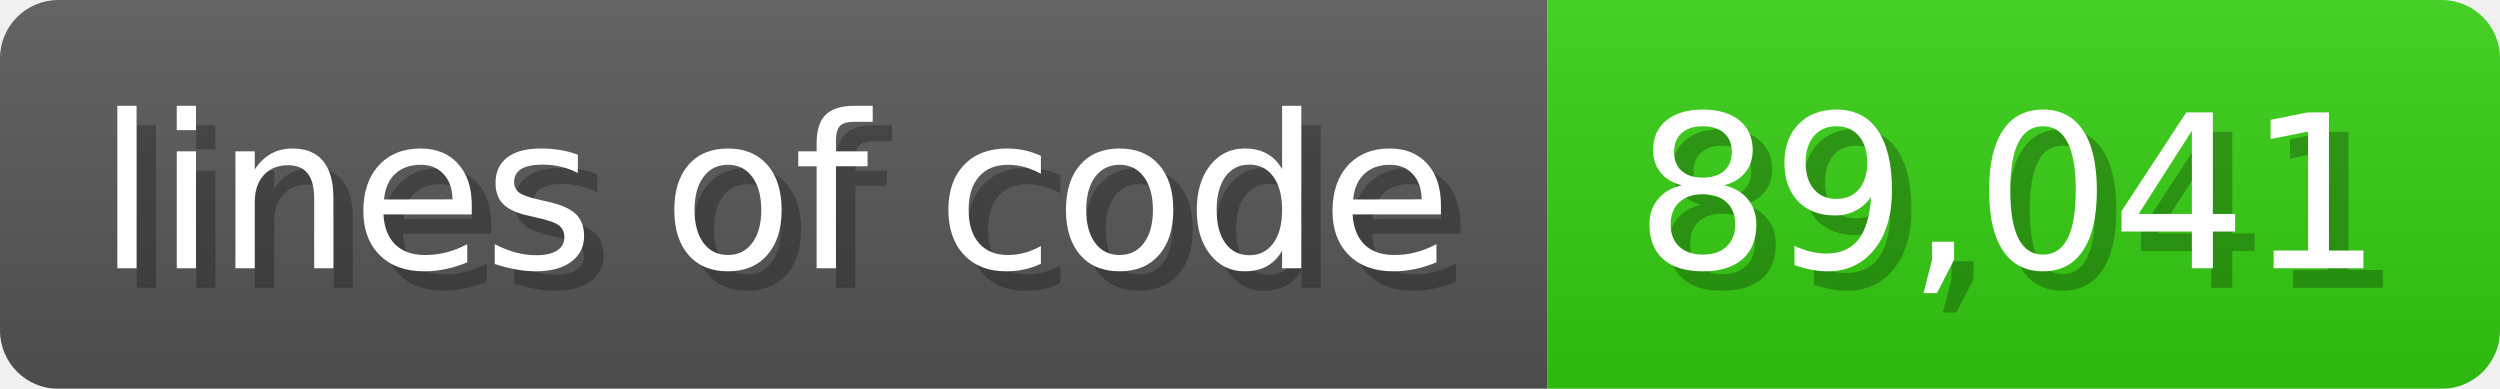
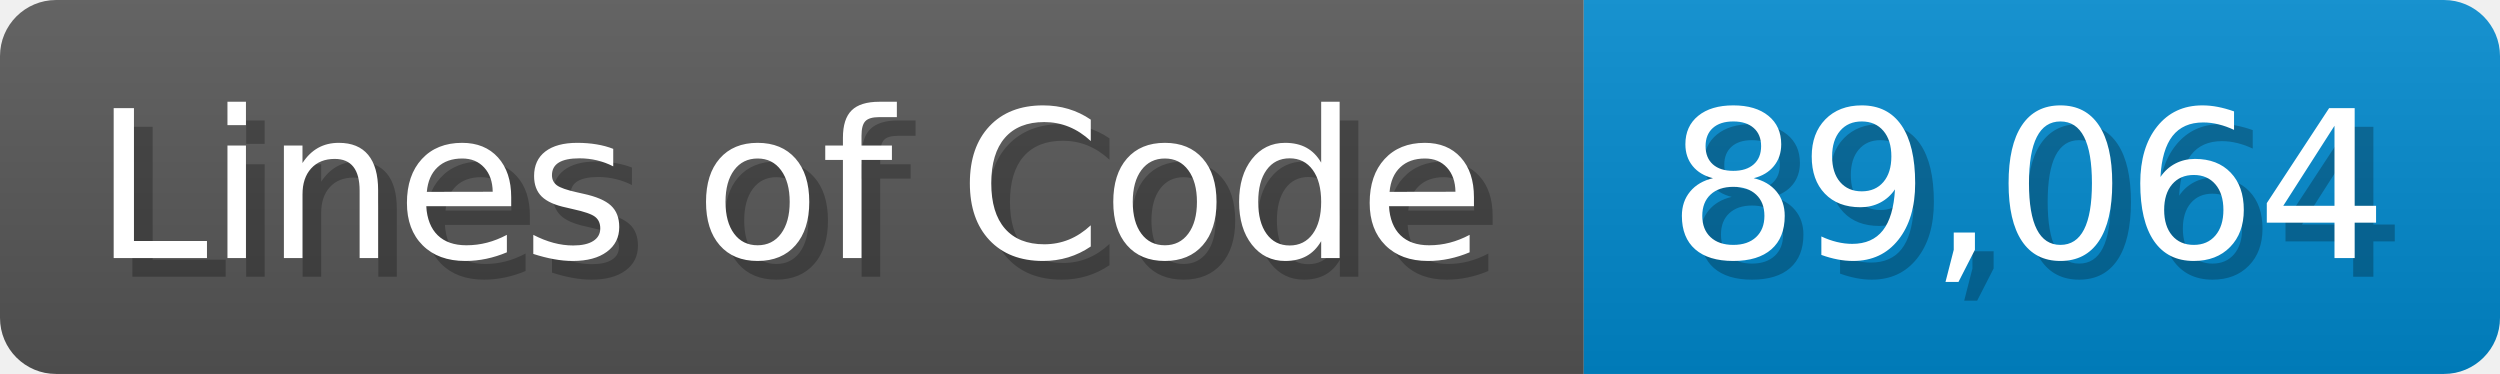
- <svg xmlns="http://www.w3.org/2000/svg" width="128.6" height="20" viewBox="0 0 1286 200">
+ <svg xmlns="http://www.w3.org/2000/svg" width="133.7" height="20" viewBox="0 0 1337 200">
  <linearGradient id="a" x2="0" y2="100%">
    <stop offset="0" stop-opacity=".1" stop-color="#EEE" />
    <stop offset="1" stop-opacity=".1" />
  </linearGradient>
  <mask id="m">
-     <rect width="1286" height="200" rx="30" fill="#FFF" />
+     <rect width="1337" height="200" rx="30" fill="#FFF" />
  </mask>
  <g mask="url(#m)">
-     <rect width="796" height="200" fill="#555" />
-     <rect width="490" height="200" fill="#3C1" x="796" />
-     <rect width="1286" height="200" fill="url(#a)" />
+     <rect width="847" height="200" fill="#555" />
+     <rect width="490" height="200" fill="#08C" x="847" />
+     <rect width="1337" height="200" fill="url(#a)" />
  </g>
  <g fill="#fff" text-anchor="start" font-family="Verdana,DejaVu Sans,sans-serif" font-size="110">
-     <text x="60" y="148" textLength="696" fill="#000" opacity="0.25">lines of code</text>
-     <text x="50" y="138" textLength="696">lines of code</text>
-     <text x="851" y="148" textLength="390" fill="#000" opacity="0.25">89,041</text>
-     <text x="841" y="138" textLength="390">89,041</text>
+     <text x="60" y="148" textLength="747" fill="#000" opacity="0.25">Lines of Code</text>
+     <text x="50" y="138" textLength="747">Lines of Code</text>
+     <text x="902" y="148" textLength="390" fill="#000" opacity="0.25">89,064</text>
+     <text x="892" y="138" textLength="390">89,064</text>
  </g>
</svg>
